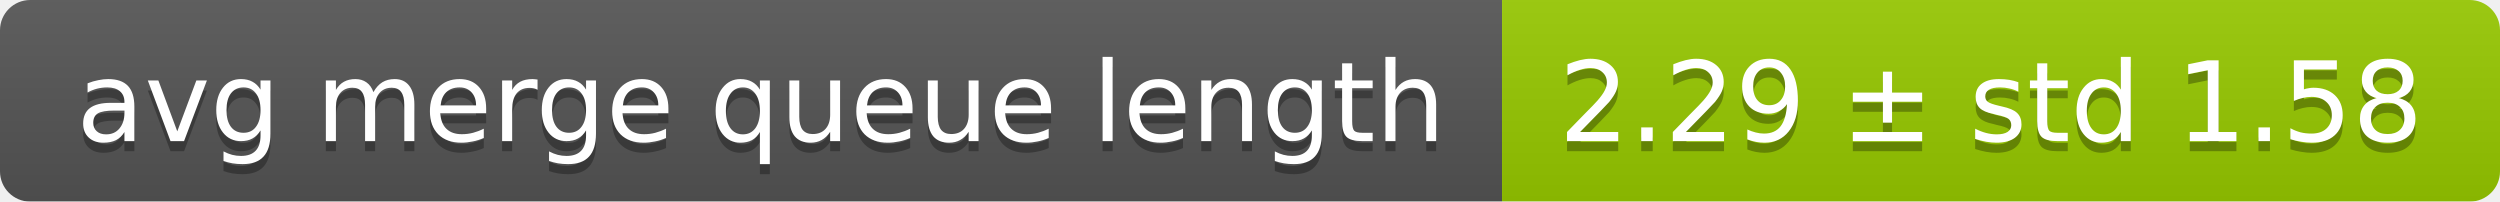
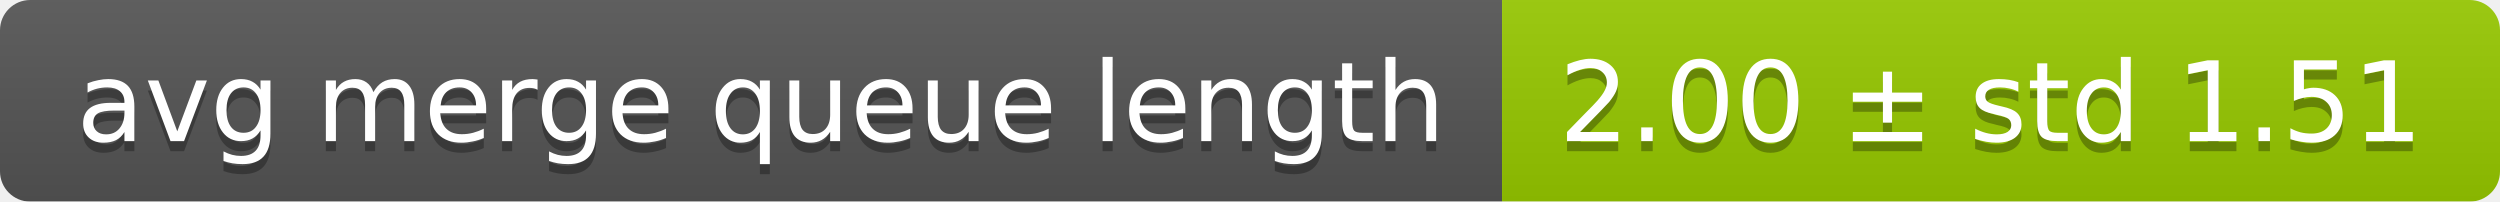
<svg xmlns="http://www.w3.org/2000/svg" width="248" height="20">
  <linearGradient id="smooth" x2="0" y2="100%">
    <stop offset="0" stop-color="#bbb" stop-opacity=".1" />
    <stop offset="1" stop-opacity=".1" />
  </linearGradient>
  <mask id="round">
    <rect width="248" height="20" rx="3" fill="#fff" />
  </mask>
  <g mask="url(#round)">
    <rect width="149" height="20" fill="#555" />
    <rect x="149" width="99" height="20" fill="#97ca00" />
    <rect width="248" height="20" fill="url(#smooth)" />
  </g>
  <g fill="#fff" text-anchor="middle" font-family="DejaVu Sans,Verdana,Geneva,sans-serif" font-size="11">
    <text x="75.5" y="15" fill="#010101" fill-opacity=".3">avg merge queue length</text>
    <text x="75.5" y="14">avg merge queue length</text>
-     <text x="197.5" y="15" fill="#010101" fill-opacity=".3">2.29 ± std 1.58</text>
-     <text x="197.5" y="14">2.29 ± std 1.58</text>
+     <text x="197.5" y="15" fill="#010101" fill-opacity=".3">2.00 ± std 1.51</text>
+     <text x="197.5" y="14">2.00 ± std 1.51</text>
  </g>
</svg>
